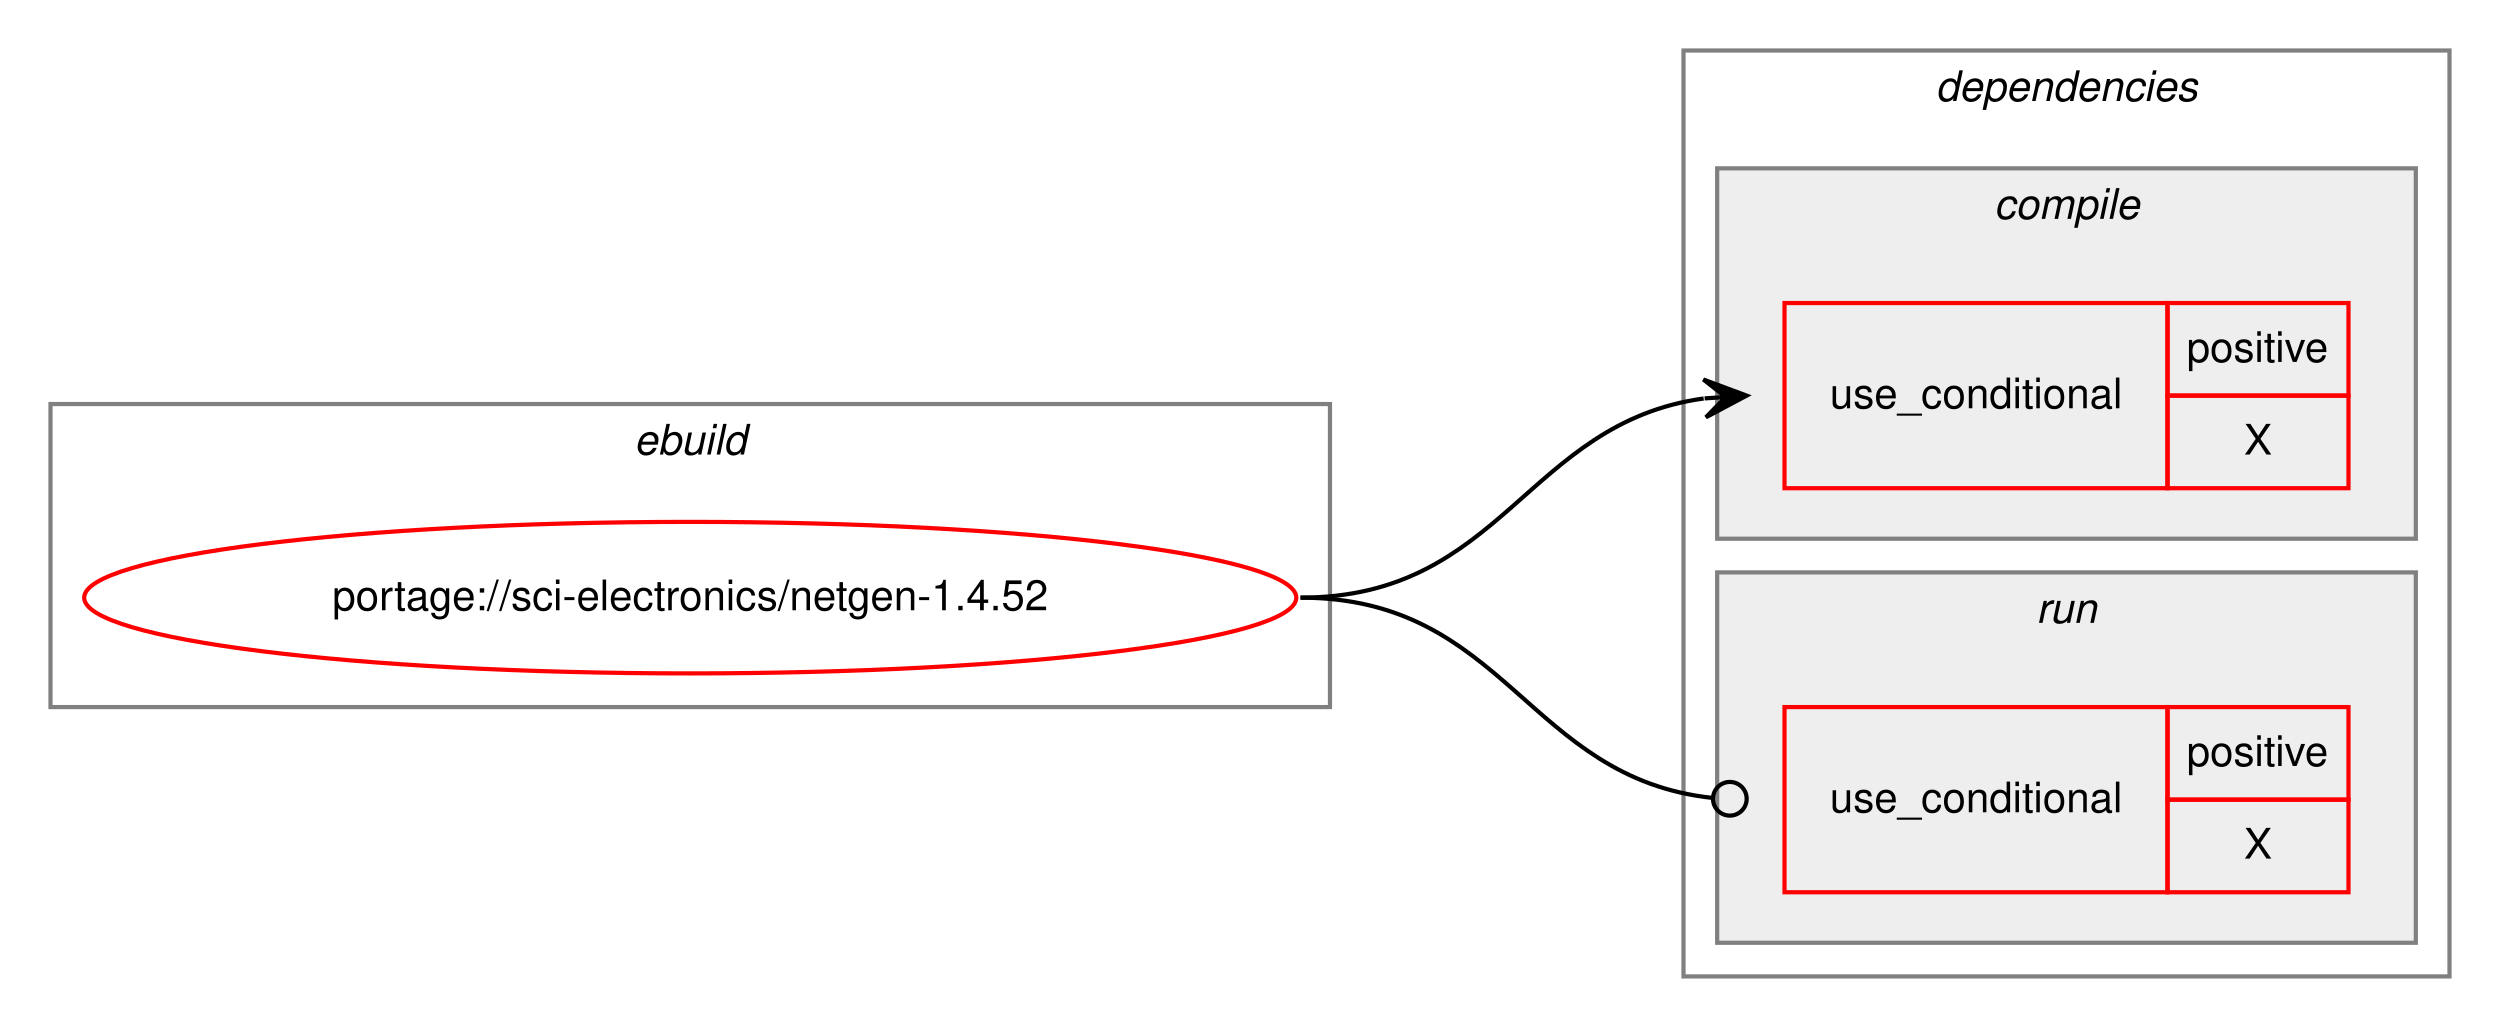
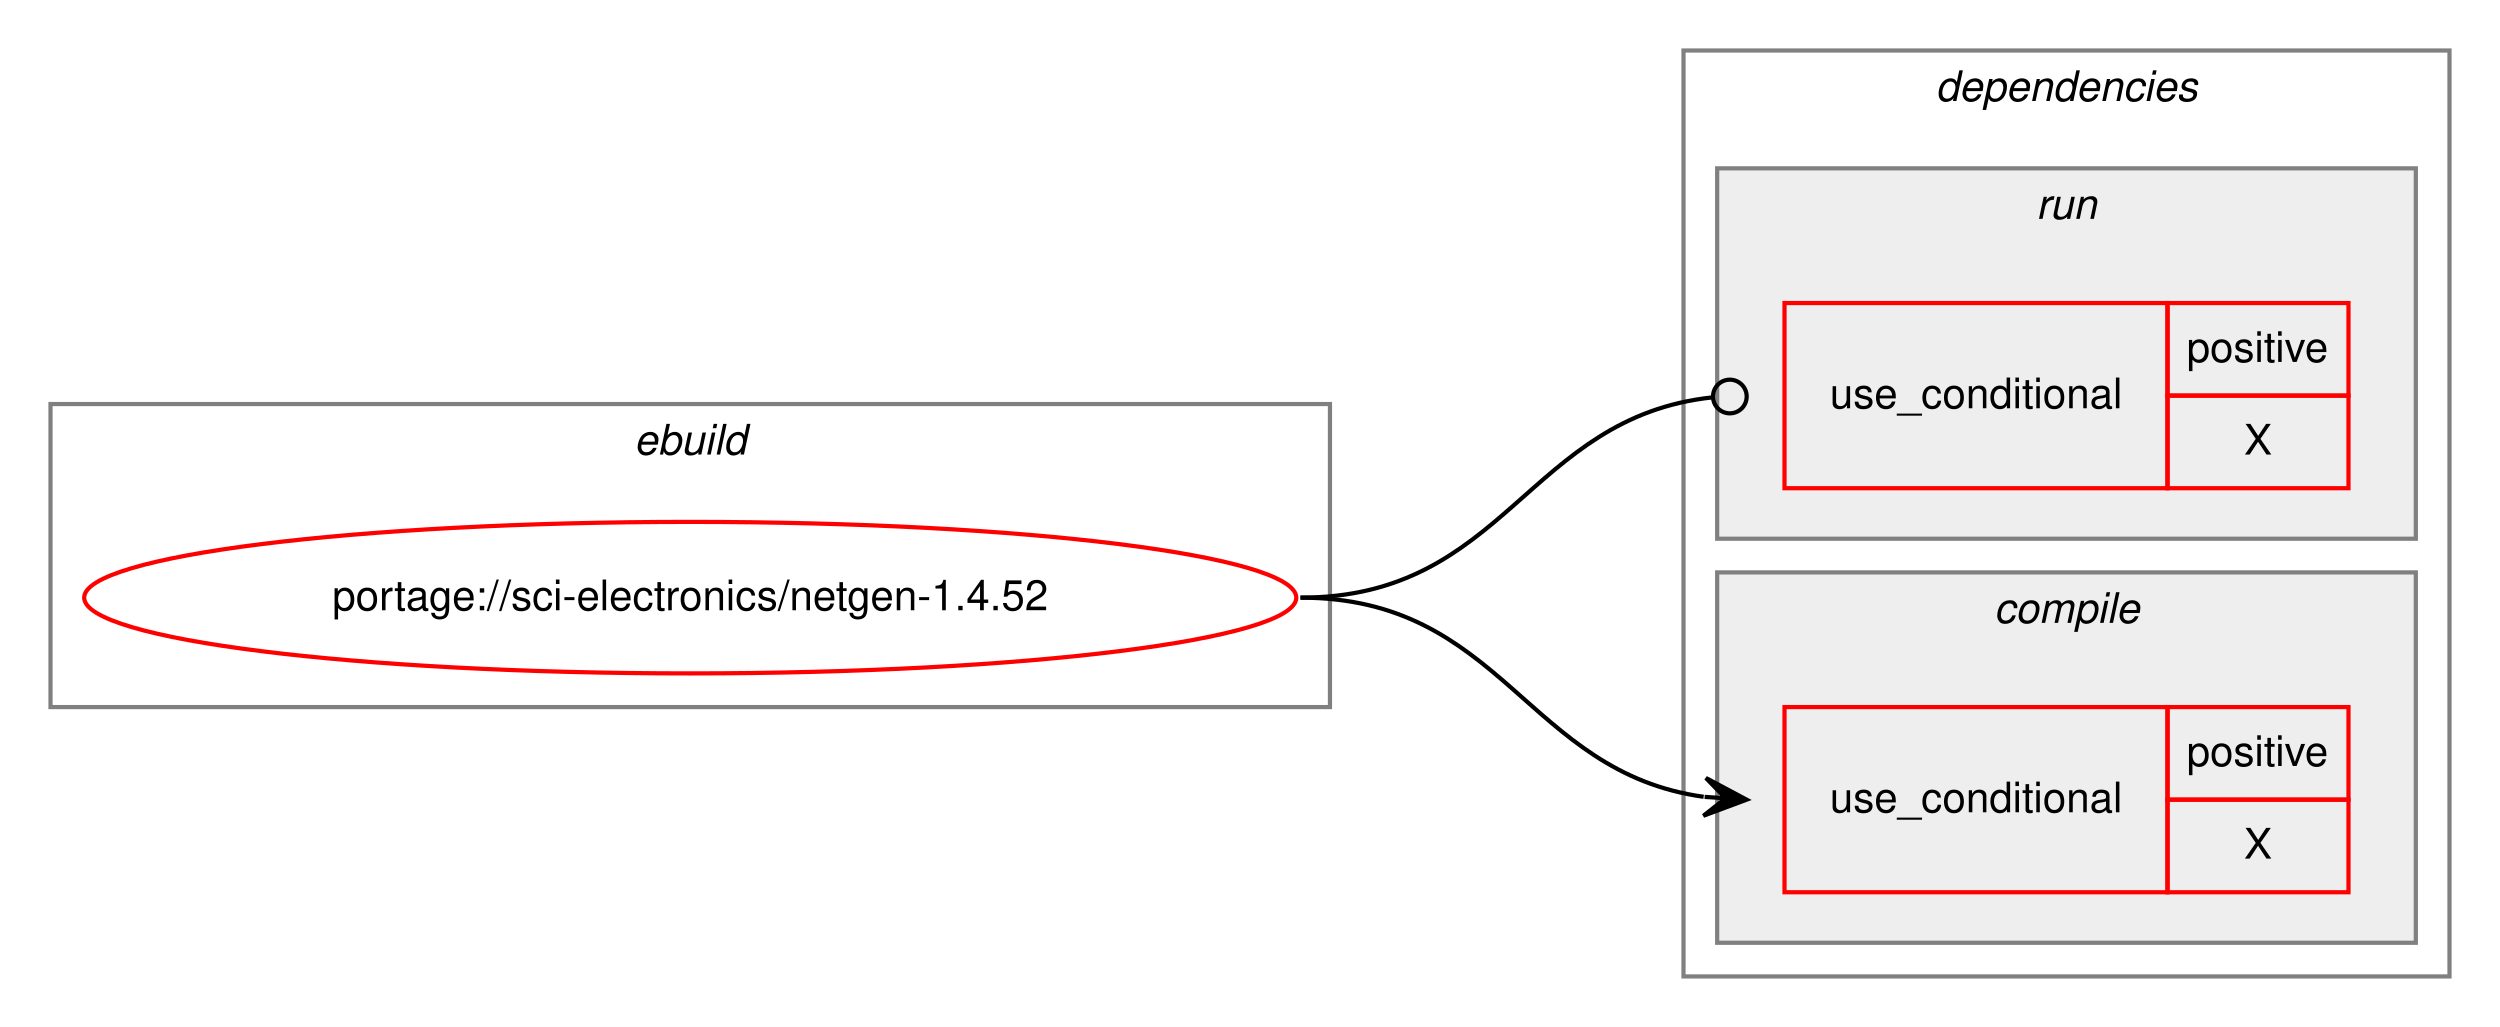
<svg xmlns="http://www.w3.org/2000/svg" xmlns:xlink="http://www.w3.org/1999/xlink" width="594pt" height="244pt" viewBox="0.00 0.00 594.00 244.00">
  <g id="graph0" class="graph" transform="scale(1 1) rotate(0) translate(4 240)">
    <polygon fill="white" stroke="transparent" points="-4,4 -4,-240 590,-240 590,4 -4,4" />
    <g id="clust1" class="cluster">
      <polygon fill="none" stroke="gray" points="8,-72 8,-144 312,-144 312,-72 8,-72" />
      <text text-anchor="start" x="146.66" y="-132" font-family="Helvetica,sans-Serif" font-style="italic" font-size="10.00">ebuild</text>
    </g>
    <g id="clust2" class="cluster">
      <polygon fill="none" stroke="gray" points="396,-8 396,-228 578,-228 578,-8 396,-8" />
      <text text-anchor="start" x="455.88" y="-216" font-family="Helvetica,sans-Serif" font-style="italic" font-size="10.00">dependencies</text>
    </g>
+     <g id="clust6" class="cluster">
+       <polygon fill="#eeeeee" stroke="gray" points="404,-112 404,-200 570,-200 570,-112 404,-112" />
+       <text text-anchor="start" x="479.78" y="-188" font-family="Helvetica,sans-Serif" font-style="italic" font-size="10.00">run</text>
+     </g>
    <g id="clust3" class="cluster">
-       <polygon fill="#eeeeee" stroke="gray" points="404,-112 404,-200 570,-200 570,-112 404,-112" />
-       <text text-anchor="start" x="469.78" y="-188" font-family="Helvetica,sans-Serif" font-style="italic" font-size="10.00">compile</text>
-     </g>
-     <g id="clust6" class="cluster">
      <polygon fill="#eeeeee" stroke="gray" points="404,-16 404,-104 570,-104 570,-16 404,-16" />
-       <text text-anchor="start" x="479.78" y="-92" font-family="Helvetica,sans-Serif" font-style="italic" font-size="10.00">run</text>
+       <text text-anchor="start" x="469.78" y="-92" font-family="Helvetica,sans-Serif" font-style="italic" font-size="10.00">compile</text>
    </g>
    <g id="node1" class="node">
      <g id="a_node1">
        <a xlink:href="../sci-electronics/netgen-1.4.52.svg" xlink:title="portage://sci-electronics/netgen-1.4.52">
          <ellipse fill="none" stroke="red" cx="160" cy="-98" rx="144" ry="18" />
          <text text-anchor="middle" x="160" y="-95" font-family="Helvetica,sans-Serif" font-size="10.00">portage://sci-electronics/netgen-1.4.52</text>
        </a>
      </g>
    </g>
    <g id="node2" class="node">
+       <polygon fill="none" stroke="red" points="420,-28 420,-72 511,-72 511,-28 420,-28" />
+       <text text-anchor="start" x="430.77" y="-47" font-family="Helvetica,sans-Serif" font-size="10.00">use_conditional</text>
+       <polygon fill="none" stroke="red" points="511,-50 511,-72 554,-72 554,-50 511,-50" />
+       <text text-anchor="start" x="515.55" y="-58" font-family="Helvetica,sans-Serif" font-size="10.00">positive</text>
+       <polygon fill="none" stroke="red" points="511,-28 511,-50 554,-50 554,-28 511,-28" />
+       <text text-anchor="start" x="529.17" y="-36" font-family="Helvetica,sans-Serif" font-size="10.00">X</text>
+     </g>
+     <g id="edge1" class="edge">
+       <path fill="none" stroke="black" d="M305,-98C353.08,-98 358.68,-56.51 400.79,-50.68" />
+       <polygon fill="black" stroke="black" points="411,-50 401.32,-55.15 406.01,-50.33 401.02,-50.66 401.02,-50.66 401.02,-50.66 406.01,-50.33 400.72,-46.17 411,-50 411,-50" />
+     </g>
+     <g id="node3" class="node">
      <polygon fill="none" stroke="red" points="420,-124 420,-168 511,-168 511,-124 420,-124" />
      <text text-anchor="start" x="430.77" y="-143" font-family="Helvetica,sans-Serif" font-size="10.00">use_conditional</text>
      <polygon fill="none" stroke="red" points="511,-146 511,-168 554,-168 554,-146 511,-146" />
      <text text-anchor="start" x="515.55" y="-154" font-family="Helvetica,sans-Serif" font-size="10.00">positive</text>
      <polygon fill="none" stroke="red" points="511,-124 511,-146 554,-146 554,-124 511,-124" />
      <text text-anchor="start" x="529.17" y="-132" font-family="Helvetica,sans-Serif" font-size="10.00">X</text>
    </g>
-     <g id="edge1" class="edge">
-       <path fill="none" stroke="black" d="M305,-98C353.08,-98 358.68,-139.49 400.79,-145.32" />
-       <polygon fill="black" stroke="black" points="411,-146 400.72,-149.83 406.01,-145.67 401.02,-145.34 401.02,-145.34 401.02,-145.34 406.01,-145.67 401.32,-140.85 411,-146 411,-146" />
-     </g>
-     <g id="node3" class="node">
-       <polygon fill="none" stroke="red" points="420,-28 420,-72 511,-72 511,-28 420,-28" />
-       <text text-anchor="start" x="430.77" y="-47" font-family="Helvetica,sans-Serif" font-size="10.00">use_conditional</text>
-       <polygon fill="none" stroke="red" points="511,-50 511,-72 554,-72 554,-50 511,-50" />
-       <text text-anchor="start" x="515.55" y="-58" font-family="Helvetica,sans-Serif" font-size="10.00">positive</text>
-       <polygon fill="none" stroke="red" points="511,-28 511,-50 554,-50 554,-28 511,-28" />
-       <text text-anchor="start" x="529.17" y="-36" font-family="Helvetica,sans-Serif" font-size="10.00">X</text>
-     </g>
    <g id="edge2" class="edge">
-       <path fill="none" stroke="black" d="M305,-98C353.89,-98 358.86,-55.11 402.94,-50.41" />
-       <ellipse fill="none" stroke="black" cx="407.01" cy="-50.21" rx="4" ry="4" />
+       <path fill="none" stroke="black" d="M305,-98C353.89,-98 358.86,-140.89 402.94,-145.59" />
+       <ellipse fill="none" stroke="black" cx="407.01" cy="-145.79" rx="4" ry="4" />
    </g>
  </g>
</svg>
